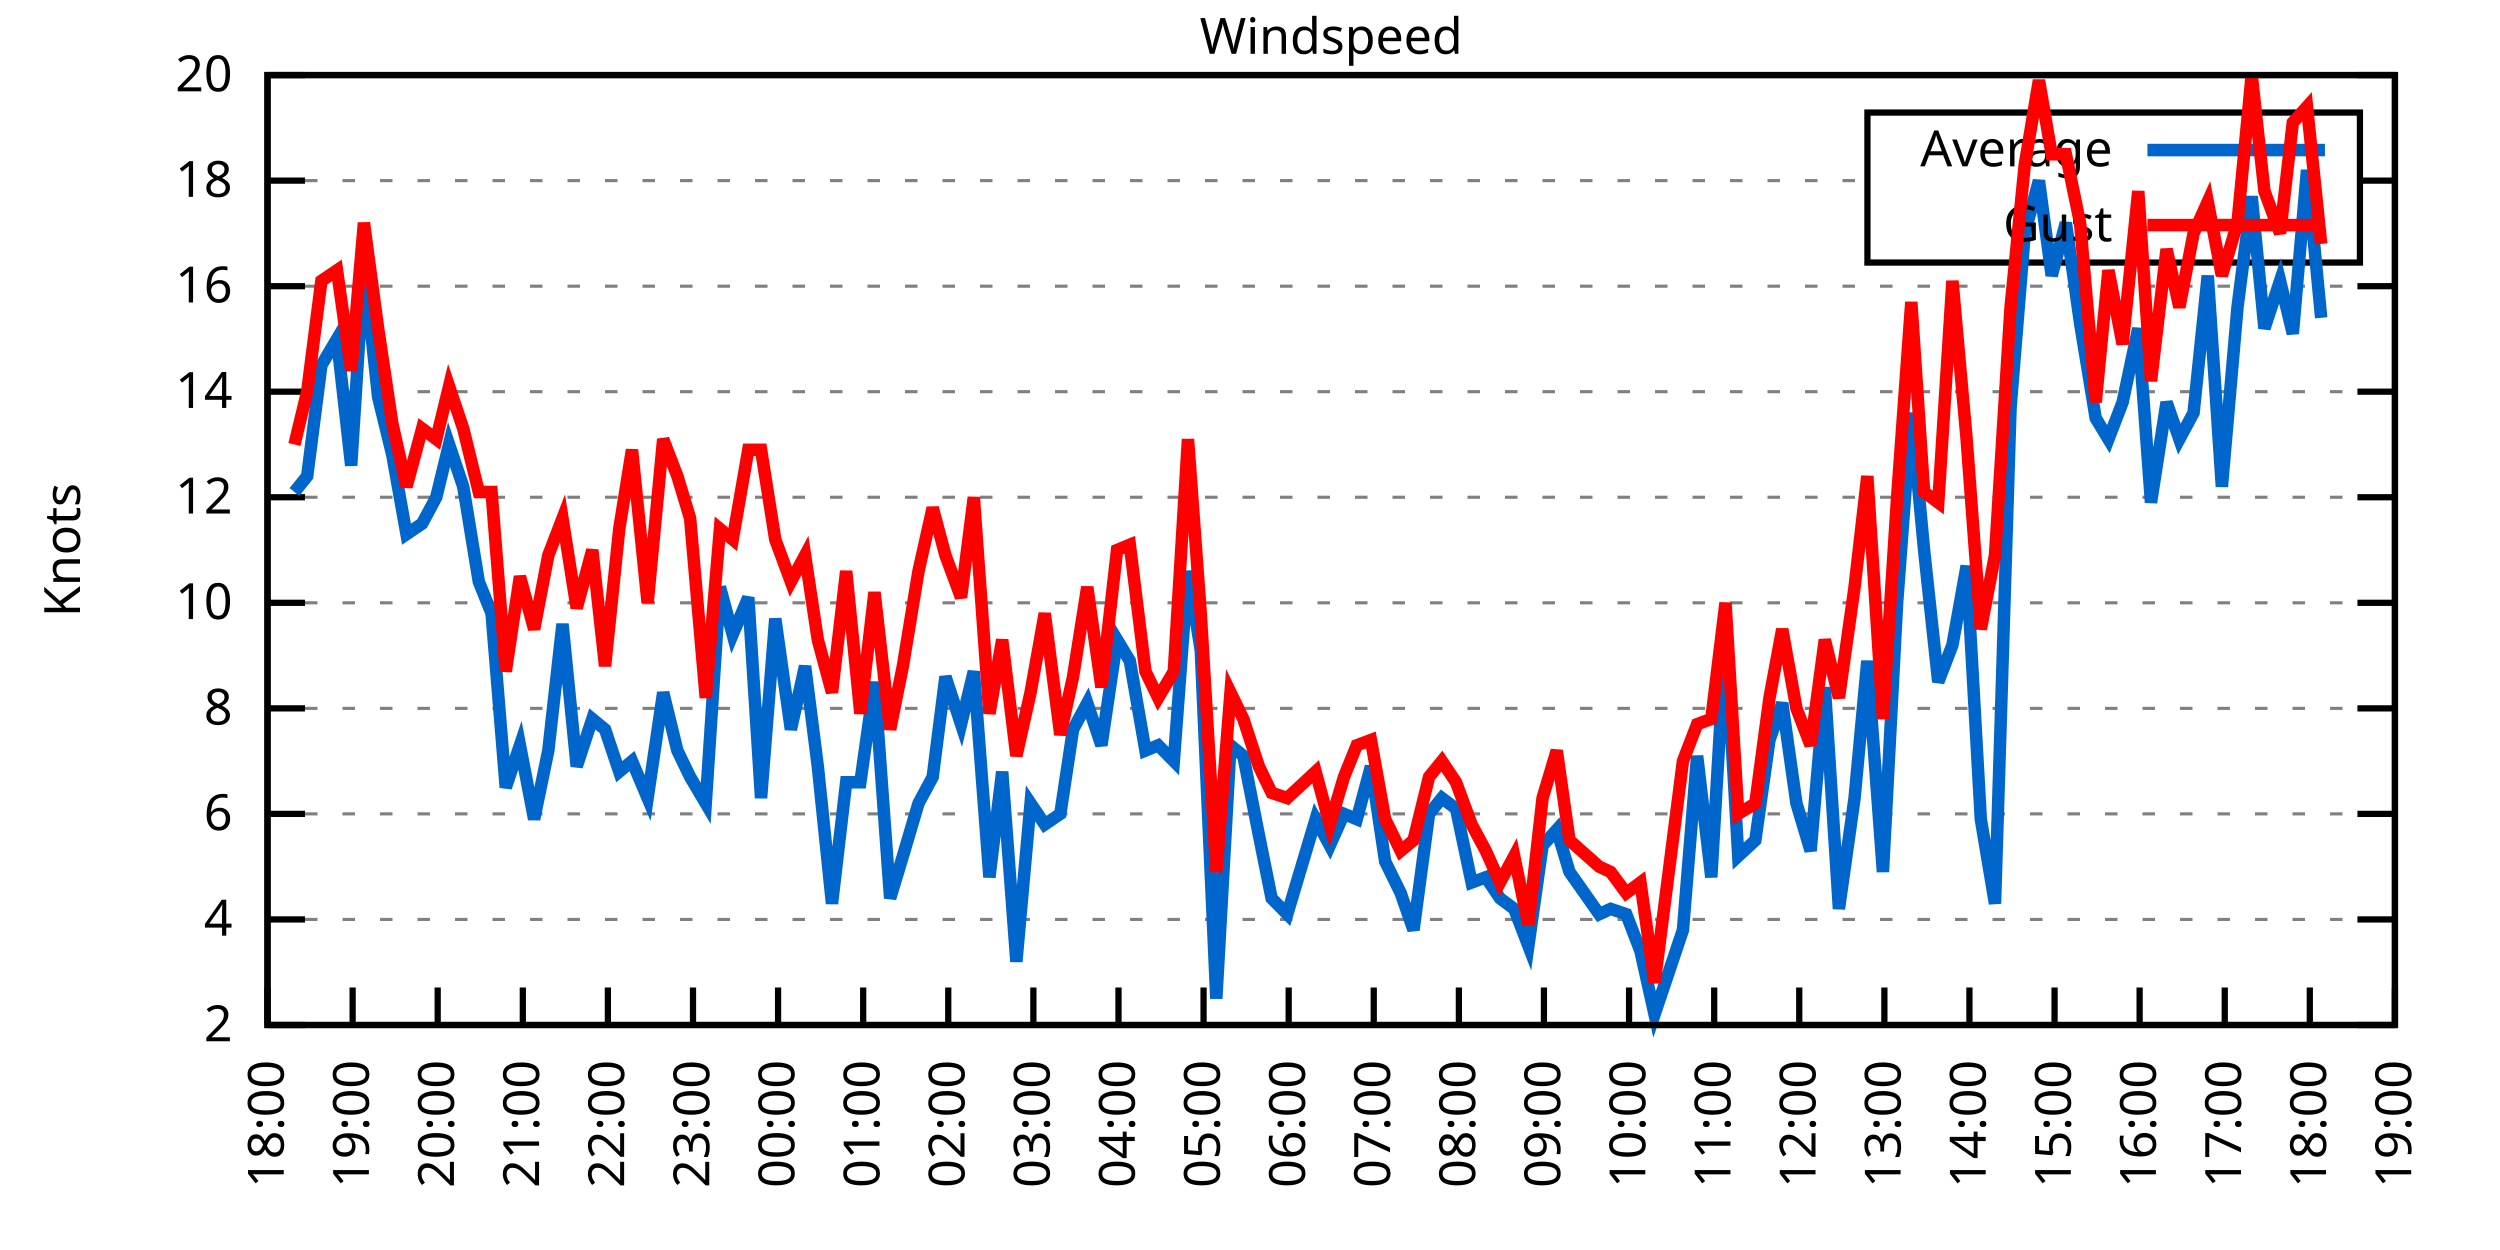
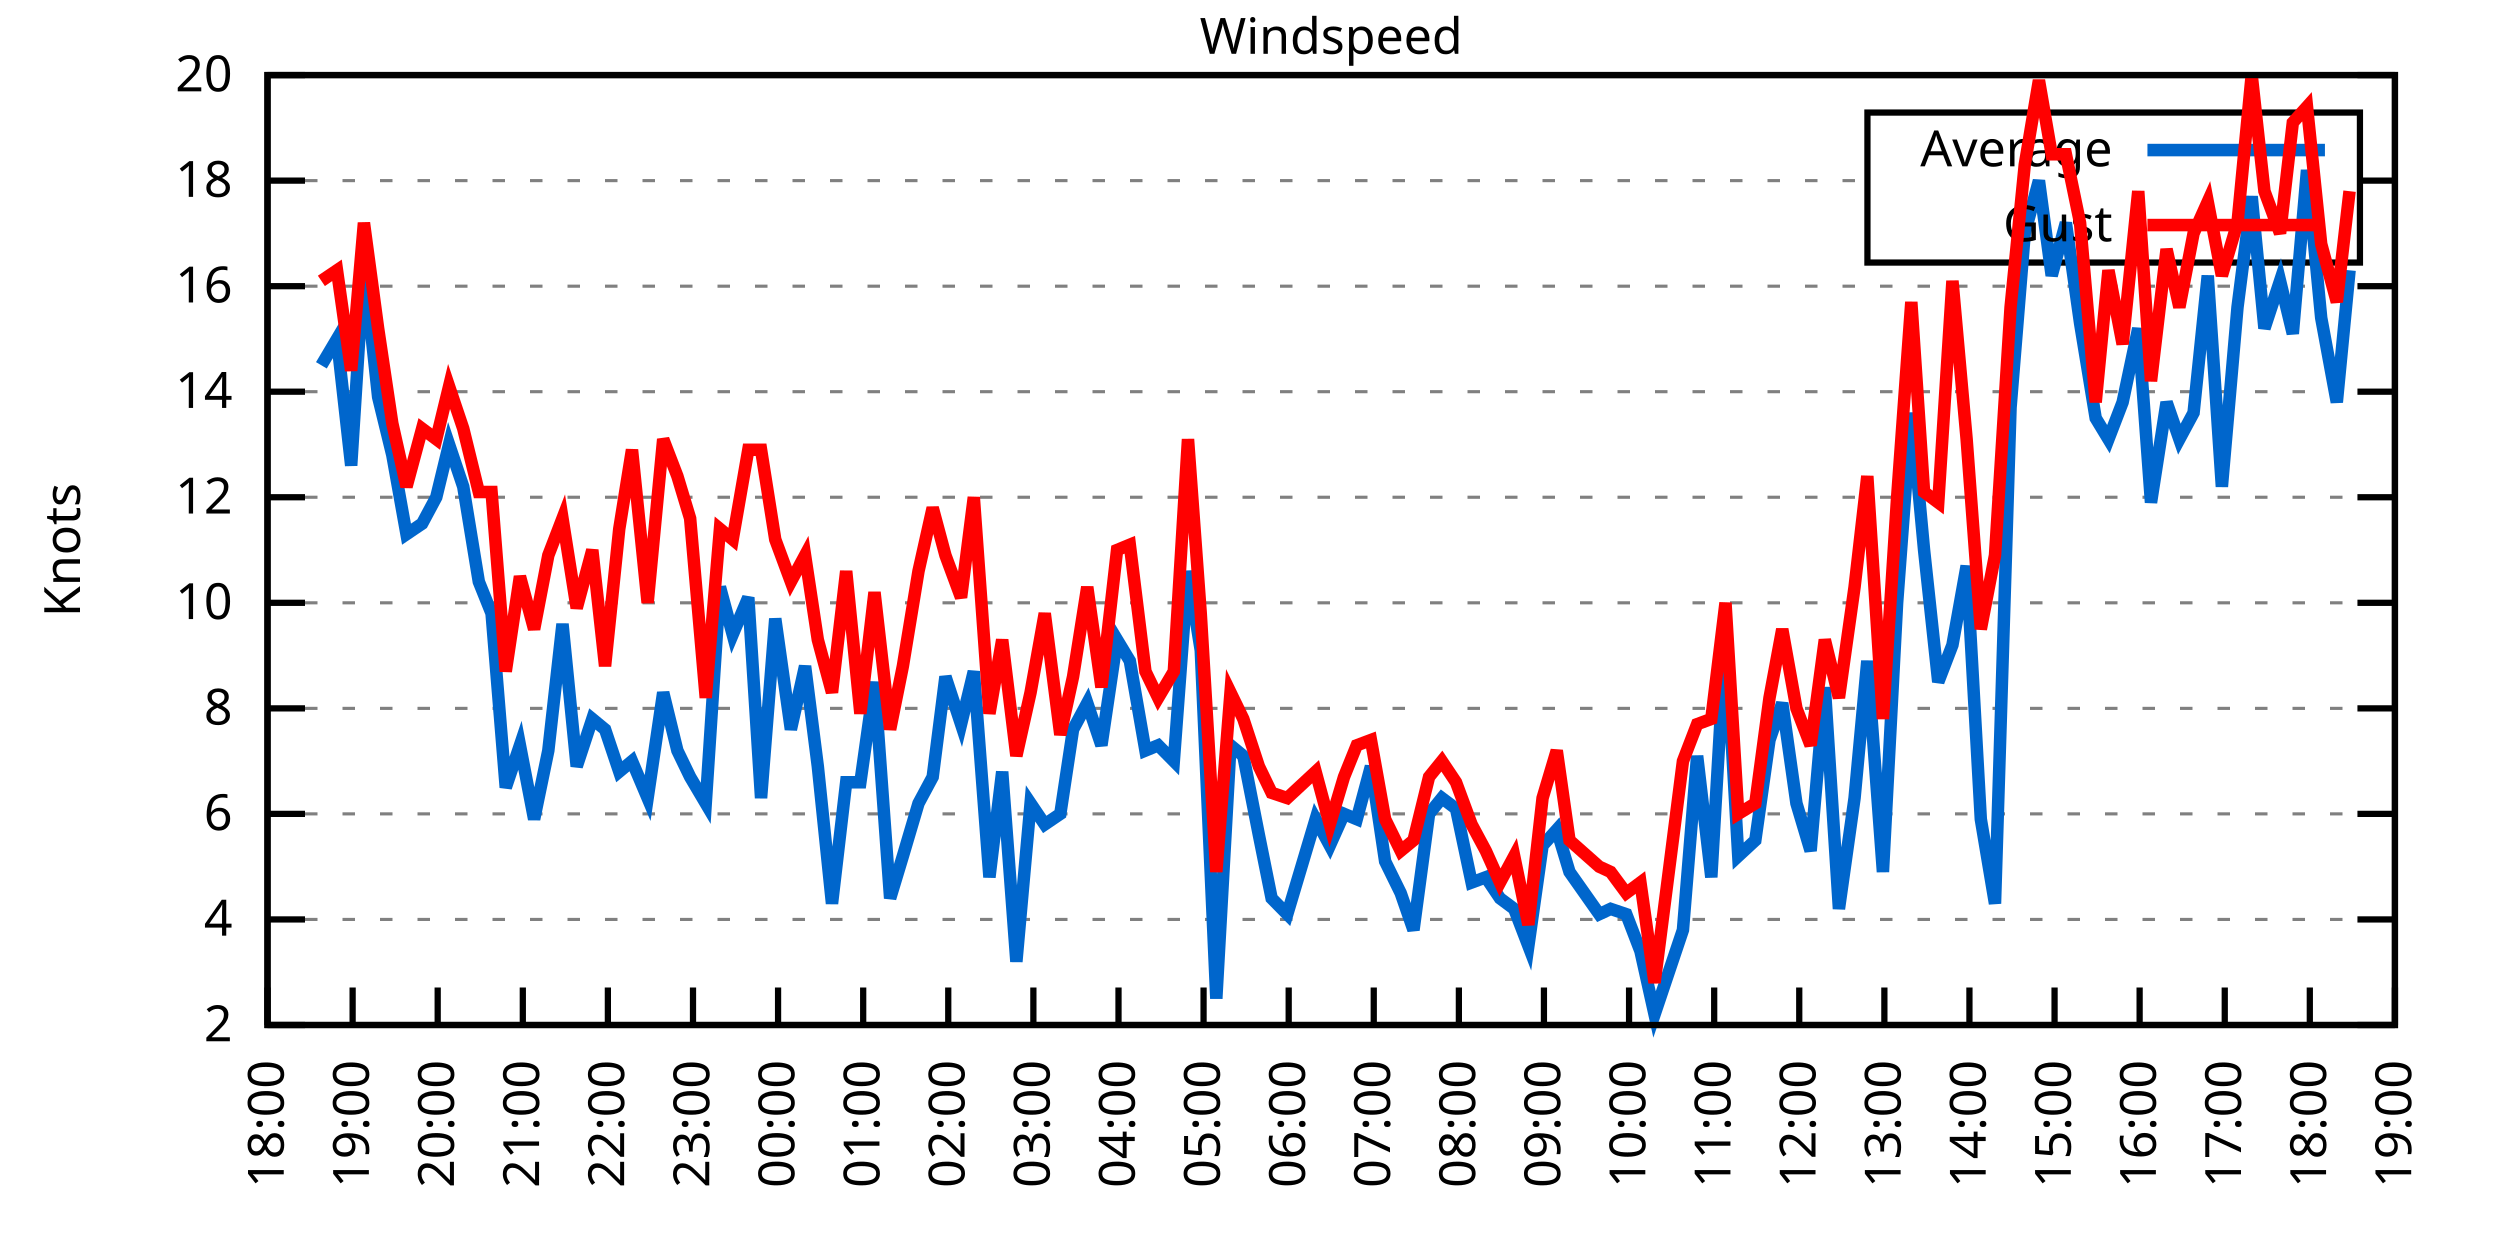
<svg xmlns="http://www.w3.org/2000/svg" xmlns:xlink="http://www.w3.org/1999/xlink" width="400" height="200" viewBox="0 0 400 200">
  <g id="gnuplot_canvas">
    <rect x="0" y="0" width="400" height="200" fill="none" />
    <defs>
      <circle id="gpDot" r="0.5" stroke-width="0.5" stroke="currentColor" />
      <path id="gpPt0" stroke-width="0.333" stroke="currentColor" d="M-1,0 h2 M0,-1 v2" />
      <path id="gpPt1" stroke-width="0.333" stroke="currentColor" d="M-1,-1 L1,1 M1,-1 L-1,1" />
      <path id="gpPt2" stroke-width="0.333" stroke="currentColor" d="M-1,0 L1,0 M0,-1 L0,1 M-1,-1 L1,1 M-1,1 L1,-1" />
      <rect id="gpPt3" stroke-width="0.333" stroke="currentColor" x="-1" y="-1" width="2" height="2" />
      <rect id="gpPt4" stroke-width="0.333" stroke="currentColor" fill="currentColor" x="-1" y="-1" width="2" height="2" />
      <circle id="gpPt5" stroke-width="0.333" stroke="currentColor" cx="0" cy="0" r="1" />
      <use xlink:href="#gpPt5" id="gpPt6" fill="currentColor" stroke="none" />
      <path id="gpPt7" stroke-width="0.333" stroke="currentColor" d="M0,-1.33 L-1.33,0.67 L1.33,0.67 z" />
      <use xlink:href="#gpPt7" id="gpPt8" fill="currentColor" stroke="none" />
      <use xlink:href="#gpPt7" id="gpPt9" stroke="currentColor" transform="rotate(180)" />
      <use xlink:href="#gpPt9" id="gpPt10" fill="currentColor" stroke="none" />
      <use xlink:href="#gpPt3" id="gpPt11" stroke="currentColor" transform="rotate(45)" />
      <use xlink:href="#gpPt11" id="gpPt12" fill="currentColor" stroke="none" />
      <path id="gpPt13" stroke-width="0.333" stroke="currentColor" d="M0,1.330 L1.265,0.411 L0.782,-1.067 L-0.782,-1.076 L-1.265,0.411 z" />
      <use xlink:href="#gpPt13" id="gpPt14" fill="currentColor" stroke="none" />
      <filter id="textbox" filterUnits="objectBoundingBox" x="0" y="0" height="1" width="1">
        <feFlood flood-color="white" flood-opacity="1" result="bgnd" />
        <feComposite in="SourceGraphic" in2="bgnd" operator="atop" />
      </filter>
      <filter id="greybox" filterUnits="objectBoundingBox" x="0" y="0" height="1" width="1">
        <feFlood flood-color="lightgrey" flood-opacity="1" result="grey" />
        <feComposite in="SourceGraphic" in2="grey" operator="atop" />
      </filter>
    </defs>
    <g fill="none" color="white" stroke="currentColor" stroke-width="1.00" stroke-linecap="butt" stroke-linejoin="miter">
</g>
    <g fill="none" color="black" stroke="currentColor" stroke-width="1.00" stroke-linecap="butt" stroke-linejoin="miter">
      <g stroke="none" shape-rendering="crispEdges">
        <polygon fill="rgb(255, 255, 255)" points="42.80,164.00 383.18,164.00 383.18,12.02 42.80,12.02 " />
      </g>
    </g>
    <g fill="none" color="black" stroke="currentColor" stroke-width="1.00" stroke-linecap="butt" stroke-linejoin="miter">
</g>
    <g fill="none" color="black" stroke="black" stroke-width="0.50" stroke-linecap="butt" stroke-linejoin="miter">
</g>
    <g fill="none" color="gray" stroke="currentColor" stroke-width="0.50" stroke-linecap="butt" stroke-linejoin="miter">
      <path stroke="gray" stroke-dasharray="2,4" class="gridline" d="M42.80,164.00 L383.19,164.00  " />
    </g>
    <g fill="none" color="gray" stroke="gray" stroke-width="1.00" stroke-linecap="butt" stroke-linejoin="miter">
</g>
    <g fill="none" color="black" stroke="currentColor" stroke-width="1.00" stroke-linecap="butt" stroke-linejoin="miter">
      <path stroke="black" d="M42.80,164.00 L48.80,164.00 M383.19,164.00 L377.19,164.00  " />
      <g transform="translate(37.20,166.60)" stroke="none" fill="black" font-family="Sans" font-size="8.00" text-anchor="end">
        <text>
          <tspan font-family="Sans"> 2</tspan>
        </text>
      </g>
    </g>
    <g fill="none" color="black" stroke="currentColor" stroke-width="1.00" stroke-linecap="butt" stroke-linejoin="miter">
</g>
    <g fill="none" color="black" stroke="black" stroke-width="0.50" stroke-linecap="butt" stroke-linejoin="miter">
</g>
    <g fill="none" color="gray" stroke="currentColor" stroke-width="0.50" stroke-linecap="butt" stroke-linejoin="miter">
      <path stroke="gray" stroke-dasharray="2,4" class="gridline" d="M42.80,147.11 L383.19,147.11  " />
    </g>
    <g fill="none" color="gray" stroke="gray" stroke-width="1.00" stroke-linecap="butt" stroke-linejoin="miter">
</g>
    <g fill="none" color="black" stroke="currentColor" stroke-width="1.00" stroke-linecap="butt" stroke-linejoin="miter">
      <path stroke="black" d="M42.80,147.11 L48.80,147.11 M383.19,147.11 L377.19,147.11  " />
      <g transform="translate(37.20,149.71)" stroke="none" fill="black" font-family="Sans" font-size="8.00" text-anchor="end">
        <text>
          <tspan font-family="Sans"> 4</tspan>
        </text>
      </g>
    </g>
    <g fill="none" color="black" stroke="currentColor" stroke-width="1.00" stroke-linecap="butt" stroke-linejoin="miter">
</g>
    <g fill="none" color="black" stroke="black" stroke-width="0.50" stroke-linecap="butt" stroke-linejoin="miter">
</g>
    <g fill="none" color="gray" stroke="currentColor" stroke-width="0.50" stroke-linecap="butt" stroke-linejoin="miter">
      <path stroke="gray" stroke-dasharray="2,4" class="gridline" d="M42.80,130.22 L383.19,130.22  " />
    </g>
    <g fill="none" color="gray" stroke="gray" stroke-width="1.00" stroke-linecap="butt" stroke-linejoin="miter">
</g>
    <g fill="none" color="black" stroke="currentColor" stroke-width="1.00" stroke-linecap="butt" stroke-linejoin="miter">
      <path stroke="black" d="M42.80,130.22 L48.80,130.22 M383.19,130.22 L377.19,130.22  " />
      <g transform="translate(37.20,132.82)" stroke="none" fill="black" font-family="Sans" font-size="8.00" text-anchor="end">
        <text>
          <tspan font-family="Sans"> 6</tspan>
        </text>
      </g>
    </g>
    <g fill="none" color="black" stroke="currentColor" stroke-width="1.00" stroke-linecap="butt" stroke-linejoin="miter">
</g>
    <g fill="none" color="black" stroke="black" stroke-width="0.50" stroke-linecap="butt" stroke-linejoin="miter">
</g>
    <g fill="none" color="gray" stroke="currentColor" stroke-width="0.50" stroke-linecap="butt" stroke-linejoin="miter">
      <path stroke="gray" stroke-dasharray="2,4" class="gridline" d="M42.80,113.34 L383.19,113.34  " />
    </g>
    <g fill="none" color="gray" stroke="gray" stroke-width="1.00" stroke-linecap="butt" stroke-linejoin="miter">
</g>
    <g fill="none" color="black" stroke="currentColor" stroke-width="1.00" stroke-linecap="butt" stroke-linejoin="miter">
      <path stroke="black" d="M42.80,113.34 L48.80,113.34 M383.19,113.34 L377.19,113.34  " />
      <g transform="translate(37.20,115.94)" stroke="none" fill="black" font-family="Sans" font-size="8.00" text-anchor="end">
        <text>
          <tspan font-family="Sans"> 8</tspan>
        </text>
      </g>
    </g>
    <g fill="none" color="black" stroke="currentColor" stroke-width="1.00" stroke-linecap="butt" stroke-linejoin="miter">
</g>
    <g fill="none" color="black" stroke="black" stroke-width="0.50" stroke-linecap="butt" stroke-linejoin="miter">
</g>
    <g fill="none" color="gray" stroke="currentColor" stroke-width="0.50" stroke-linecap="butt" stroke-linejoin="miter">
      <path stroke="gray" stroke-dasharray="2,4" class="gridline" d="M42.80,96.45 L383.19,96.45  " />
    </g>
    <g fill="none" color="gray" stroke="gray" stroke-width="1.00" stroke-linecap="butt" stroke-linejoin="miter">
</g>
    <g fill="none" color="black" stroke="currentColor" stroke-width="1.00" stroke-linecap="butt" stroke-linejoin="miter">
      <path stroke="black" d="M42.80,96.45 L48.80,96.45 M383.19,96.45 L377.19,96.45  " />
      <g transform="translate(37.20,99.05)" stroke="none" fill="black" font-family="Sans" font-size="8.00" text-anchor="end">
        <text>
          <tspan font-family="Sans"> 10</tspan>
        </text>
      </g>
    </g>
    <g fill="none" color="black" stroke="currentColor" stroke-width="1.00" stroke-linecap="butt" stroke-linejoin="miter">
</g>
    <g fill="none" color="black" stroke="black" stroke-width="0.50" stroke-linecap="butt" stroke-linejoin="miter">
</g>
    <g fill="none" color="gray" stroke="currentColor" stroke-width="0.50" stroke-linecap="butt" stroke-linejoin="miter">
      <path stroke="gray" stroke-dasharray="2,4" class="gridline" d="M42.80,79.56 L383.19,79.56  " />
    </g>
    <g fill="none" color="gray" stroke="gray" stroke-width="1.00" stroke-linecap="butt" stroke-linejoin="miter">
</g>
    <g fill="none" color="black" stroke="currentColor" stroke-width="1.00" stroke-linecap="butt" stroke-linejoin="miter">
      <path stroke="black" d="M42.80,79.56 L48.80,79.56 M383.19,79.56 L377.19,79.56  " />
      <g transform="translate(37.20,82.16)" stroke="none" fill="black" font-family="Sans" font-size="8.00" text-anchor="end">
        <text>
          <tspan font-family="Sans"> 12</tspan>
        </text>
      </g>
    </g>
    <g fill="none" color="black" stroke="currentColor" stroke-width="1.00" stroke-linecap="butt" stroke-linejoin="miter">
</g>
    <g fill="none" color="black" stroke="black" stroke-width="0.50" stroke-linecap="butt" stroke-linejoin="miter">
</g>
    <g fill="none" color="gray" stroke="currentColor" stroke-width="0.50" stroke-linecap="butt" stroke-linejoin="miter">
      <path stroke="gray" stroke-dasharray="2,4" class="gridline" d="M42.80,62.67 L383.19,62.67  " />
    </g>
    <g fill="none" color="gray" stroke="gray" stroke-width="1.00" stroke-linecap="butt" stroke-linejoin="miter">
</g>
    <g fill="none" color="black" stroke="currentColor" stroke-width="1.00" stroke-linecap="butt" stroke-linejoin="miter">
      <path stroke="black" d="M42.80,62.67 L48.80,62.67 M383.19,62.67 L377.19,62.67  " />
      <g transform="translate(37.20,65.27)" stroke="none" fill="black" font-family="Sans" font-size="8.00" text-anchor="end">
        <text>
          <tspan font-family="Sans"> 14</tspan>
        </text>
      </g>
    </g>
    <g fill="none" color="black" stroke="currentColor" stroke-width="1.00" stroke-linecap="butt" stroke-linejoin="miter">
</g>
    <g fill="none" color="black" stroke="black" stroke-width="0.50" stroke-linecap="butt" stroke-linejoin="miter">
</g>
    <g fill="none" color="gray" stroke="currentColor" stroke-width="0.50" stroke-linecap="butt" stroke-linejoin="miter">
      <path stroke="gray" stroke-dasharray="2,4" class="gridline" d="M42.80,45.79 L383.19,45.79  " />
    </g>
    <g fill="none" color="gray" stroke="gray" stroke-width="1.00" stroke-linecap="butt" stroke-linejoin="miter">
</g>
    <g fill="none" color="black" stroke="currentColor" stroke-width="1.00" stroke-linecap="butt" stroke-linejoin="miter">
      <path stroke="black" d="M42.80,45.79 L48.80,45.79 M383.19,45.79 L377.19,45.79  " />
      <g transform="translate(37.20,48.39)" stroke="none" fill="black" font-family="Sans" font-size="8.00" text-anchor="end">
        <text>
          <tspan font-family="Sans"> 16</tspan>
        </text>
      </g>
    </g>
    <g fill="none" color="black" stroke="currentColor" stroke-width="1.00" stroke-linecap="butt" stroke-linejoin="miter">
</g>
    <g fill="none" color="black" stroke="black" stroke-width="0.50" stroke-linecap="butt" stroke-linejoin="miter">
</g>
    <g fill="none" color="gray" stroke="currentColor" stroke-width="0.50" stroke-linecap="butt" stroke-linejoin="miter">
      <path stroke="gray" stroke-dasharray="2,4" class="gridline" d="M42.80,28.90 L298.79,28.90 M377.59,28.90 L383.19,28.90  " />
    </g>
    <g fill="none" color="gray" stroke="gray" stroke-width="1.00" stroke-linecap="butt" stroke-linejoin="miter">
</g>
    <g fill="none" color="black" stroke="currentColor" stroke-width="1.00" stroke-linecap="butt" stroke-linejoin="miter">
      <path stroke="black" d="M42.80,28.90 L48.80,28.90 M383.19,28.90 L377.19,28.90  " />
      <g transform="translate(37.20,31.50)" stroke="none" fill="black" font-family="Sans" font-size="8.00" text-anchor="end">
        <text>
          <tspan font-family="Sans"> 18</tspan>
        </text>
      </g>
    </g>
    <g fill="none" color="black" stroke="currentColor" stroke-width="1.00" stroke-linecap="butt" stroke-linejoin="miter">
</g>
    <g fill="none" color="black" stroke="black" stroke-width="0.50" stroke-linecap="butt" stroke-linejoin="miter">
</g>
    <g fill="none" color="gray" stroke="currentColor" stroke-width="0.50" stroke-linecap="butt" stroke-linejoin="miter">
      <path stroke="gray" stroke-dasharray="2,4" class="gridline" d="M42.80,12.01 L383.19,12.01  " />
    </g>
    <g fill="none" color="gray" stroke="gray" stroke-width="1.00" stroke-linecap="butt" stroke-linejoin="miter">
</g>
    <g fill="none" color="black" stroke="currentColor" stroke-width="1.00" stroke-linecap="butt" stroke-linejoin="miter">
      <path stroke="black" d="M42.80,12.01 L48.80,12.01 M383.19,12.01 L377.19,12.01  " />
      <g transform="translate(37.20,14.61)" stroke="none" fill="black" font-family="Sans" font-size="8.00" text-anchor="end">
        <text>
          <tspan font-family="Sans"> 20</tspan>
        </text>
      </g>
    </g>
    <g fill="none" color="black" stroke="currentColor" stroke-width="1.00" stroke-linecap="butt" stroke-linejoin="miter">
      <path stroke="black" d="M42.80,164.00 L42.80,158.00  " />
      <g transform="translate(45.40,169.60) rotate(270.00)" stroke="none" fill="black" font-family="Sans" font-size="8.00" text-anchor="end">
        <text>
          <tspan font-family="Sans">18:00</tspan>
        </text>
      </g>
    </g>
    <g fill="none" color="black" stroke="currentColor" stroke-width="1.00" stroke-linecap="butt" stroke-linejoin="miter">
      <path stroke="black" d="M56.42,164.00 L56.42,158.00  " />
      <g transform="translate(59.02,169.60) rotate(270.00)" stroke="none" fill="black" font-family="Sans" font-size="8.00" text-anchor="end">
        <text>
          <tspan font-family="Sans">19:00</tspan>
        </text>
      </g>
    </g>
    <g fill="none" color="black" stroke="currentColor" stroke-width="1.00" stroke-linecap="butt" stroke-linejoin="miter">
      <path stroke="black" d="M70.03,164.00 L70.03,158.00  " />
      <g transform="translate(72.63,169.60) rotate(270.00)" stroke="none" fill="black" font-family="Sans" font-size="8.00" text-anchor="end">
        <text>
          <tspan font-family="Sans">20:00</tspan>
        </text>
      </g>
    </g>
    <g fill="none" color="black" stroke="currentColor" stroke-width="1.00" stroke-linecap="butt" stroke-linejoin="miter">
      <path stroke="black" d="M83.65,164.00 L83.65,158.00  " />
      <g transform="translate(86.25,169.60) rotate(270.00)" stroke="none" fill="black" font-family="Sans" font-size="8.00" text-anchor="end">
        <text>
          <tspan font-family="Sans">21:00</tspan>
        </text>
      </g>
    </g>
    <g fill="none" color="black" stroke="currentColor" stroke-width="1.00" stroke-linecap="butt" stroke-linejoin="miter">
      <path stroke="black" d="M97.26,164.00 L97.26,158.00  " />
      <g transform="translate(99.86,169.60) rotate(270.00)" stroke="none" fill="black" font-family="Sans" font-size="8.00" text-anchor="end">
        <text>
          <tspan font-family="Sans">22:00</tspan>
        </text>
      </g>
    </g>
    <g fill="none" color="black" stroke="currentColor" stroke-width="1.00" stroke-linecap="butt" stroke-linejoin="miter">
      <path stroke="black" d="M110.88,164.00 L110.88,158.00  " />
      <g transform="translate(113.48,169.60) rotate(270.00)" stroke="none" fill="black" font-family="Sans" font-size="8.00" text-anchor="end">
        <text>
          <tspan font-family="Sans">23:00</tspan>
        </text>
      </g>
    </g>
    <g fill="none" color="black" stroke="currentColor" stroke-width="1.00" stroke-linecap="butt" stroke-linejoin="miter">
      <path stroke="black" d="M124.49,164.00 L124.49,158.00  " />
      <g transform="translate(127.09,169.60) rotate(270.00)" stroke="none" fill="black" font-family="Sans" font-size="8.00" text-anchor="end">
        <text>
          <tspan font-family="Sans">00:00</tspan>
        </text>
      </g>
    </g>
    <g fill="none" color="black" stroke="currentColor" stroke-width="1.00" stroke-linecap="butt" stroke-linejoin="miter">
      <path stroke="black" d="M138.11,164.00 L138.11,158.00  " />
      <g transform="translate(140.71,169.60) rotate(270.00)" stroke="none" fill="black" font-family="Sans" font-size="8.00" text-anchor="end">
        <text>
          <tspan font-family="Sans">01:00</tspan>
        </text>
      </g>
    </g>
    <g fill="none" color="black" stroke="currentColor" stroke-width="1.00" stroke-linecap="butt" stroke-linejoin="miter">
      <path stroke="black" d="M151.72,164.00 L151.72,158.00  " />
      <g transform="translate(154.32,169.60) rotate(270.00)" stroke="none" fill="black" font-family="Sans" font-size="8.00" text-anchor="end">
        <text>
          <tspan font-family="Sans">02:00</tspan>
        </text>
      </g>
    </g>
    <g fill="none" color="black" stroke="currentColor" stroke-width="1.00" stroke-linecap="butt" stroke-linejoin="miter">
      <path stroke="black" d="M165.34,164.00 L165.34,158.00  " />
      <g transform="translate(167.94,169.60) rotate(270.00)" stroke="none" fill="black" font-family="Sans" font-size="8.00" text-anchor="end">
        <text>
          <tspan font-family="Sans">03:00</tspan>
        </text>
      </g>
    </g>
    <g fill="none" color="black" stroke="currentColor" stroke-width="1.00" stroke-linecap="butt" stroke-linejoin="miter">
      <path stroke="black" d="M178.96,164.00 L178.96,158.00  " />
      <g transform="translate(181.56,169.60) rotate(270.00)" stroke="none" fill="black" font-family="Sans" font-size="8.00" text-anchor="end">
        <text>
          <tspan font-family="Sans">04:00</tspan>
        </text>
      </g>
    </g>
    <g fill="none" color="black" stroke="currentColor" stroke-width="1.00" stroke-linecap="butt" stroke-linejoin="miter">
      <path stroke="black" d="M192.57,164.00 L192.57,158.00  " />
      <g transform="translate(195.17,169.60) rotate(270.00)" stroke="none" fill="black" font-family="Sans" font-size="8.00" text-anchor="end">
        <text>
          <tspan font-family="Sans">05:00</tspan>
        </text>
      </g>
    </g>
    <g fill="none" color="black" stroke="currentColor" stroke-width="1.00" stroke-linecap="butt" stroke-linejoin="miter">
      <path stroke="black" d="M206.19,164.00 L206.19,158.00  " />
      <g transform="translate(208.79,169.60) rotate(270.00)" stroke="none" fill="black" font-family="Sans" font-size="8.00" text-anchor="end">
        <text>
          <tspan font-family="Sans">06:00</tspan>
        </text>
      </g>
    </g>
    <g fill="none" color="black" stroke="currentColor" stroke-width="1.00" stroke-linecap="butt" stroke-linejoin="miter">
      <path stroke="black" d="M219.80,164.00 L219.80,158.00  " />
      <g transform="translate(222.40,169.60) rotate(270.00)" stroke="none" fill="black" font-family="Sans" font-size="8.00" text-anchor="end">
        <text>
          <tspan font-family="Sans">07:00</tspan>
        </text>
      </g>
    </g>
    <g fill="none" color="black" stroke="currentColor" stroke-width="1.00" stroke-linecap="butt" stroke-linejoin="miter">
      <path stroke="black" d="M233.42,164.00 L233.42,158.00  " />
      <g transform="translate(236.02,169.60) rotate(270.00)" stroke="none" fill="black" font-family="Sans" font-size="8.00" text-anchor="end">
        <text>
          <tspan font-family="Sans">08:00</tspan>
        </text>
      </g>
    </g>
    <g fill="none" color="black" stroke="currentColor" stroke-width="1.00" stroke-linecap="butt" stroke-linejoin="miter">
      <path stroke="black" d="M247.03,164.00 L247.03,158.00  " />
      <g transform="translate(249.63,169.60) rotate(270.00)" stroke="none" fill="black" font-family="Sans" font-size="8.00" text-anchor="end">
        <text>
          <tspan font-family="Sans">09:00</tspan>
        </text>
      </g>
    </g>
    <g fill="none" color="black" stroke="currentColor" stroke-width="1.00" stroke-linecap="butt" stroke-linejoin="miter">
      <path stroke="black" d="M260.65,164.00 L260.65,158.00  " />
      <g transform="translate(263.25,169.60) rotate(270.00)" stroke="none" fill="black" font-family="Sans" font-size="8.00" text-anchor="end">
        <text>
          <tspan font-family="Sans">10:00</tspan>
        </text>
      </g>
    </g>
    <g fill="none" color="black" stroke="currentColor" stroke-width="1.00" stroke-linecap="butt" stroke-linejoin="miter">
      <path stroke="black" d="M274.27,164.00 L274.27,158.00  " />
      <g transform="translate(276.87,169.60) rotate(270.00)" stroke="none" fill="black" font-family="Sans" font-size="8.00" text-anchor="end">
        <text>
          <tspan font-family="Sans">11:00</tspan>
        </text>
      </g>
    </g>
    <g fill="none" color="black" stroke="currentColor" stroke-width="1.00" stroke-linecap="butt" stroke-linejoin="miter">
      <path stroke="black" d="M287.88,164.00 L287.88,158.00  " />
      <g transform="translate(290.48,169.60) rotate(270.00)" stroke="none" fill="black" font-family="Sans" font-size="8.00" text-anchor="end">
        <text>
          <tspan font-family="Sans">12:00</tspan>
        </text>
      </g>
    </g>
    <g fill="none" color="black" stroke="currentColor" stroke-width="1.00" stroke-linecap="butt" stroke-linejoin="miter">
      <path stroke="black" d="M301.50,164.00 L301.50,158.00  " />
      <g transform="translate(304.10,169.60) rotate(270.00)" stroke="none" fill="black" font-family="Sans" font-size="8.00" text-anchor="end">
        <text>
          <tspan font-family="Sans">13:00</tspan>
        </text>
      </g>
    </g>
    <g fill="none" color="black" stroke="currentColor" stroke-width="1.00" stroke-linecap="butt" stroke-linejoin="miter">
      <path stroke="black" d="M315.11,164.00 L315.11,158.00  " />
      <g transform="translate(317.71,169.60) rotate(270.00)" stroke="none" fill="black" font-family="Sans" font-size="8.00" text-anchor="end">
        <text>
          <tspan font-family="Sans">14:00</tspan>
        </text>
      </g>
    </g>
    <g fill="none" color="black" stroke="currentColor" stroke-width="1.00" stroke-linecap="butt" stroke-linejoin="miter">
      <path stroke="black" d="M328.73,164.00 L328.73,158.00  " />
      <g transform="translate(331.33,169.60) rotate(270.00)" stroke="none" fill="black" font-family="Sans" font-size="8.00" text-anchor="end">
        <text>
          <tspan font-family="Sans">15:00</tspan>
        </text>
      </g>
    </g>
    <g fill="none" color="black" stroke="currentColor" stroke-width="1.00" stroke-linecap="butt" stroke-linejoin="miter">
      <path stroke="black" d="M342.34,164.00 L342.34,158.00  " />
      <g transform="translate(344.94,169.60) rotate(270.00)" stroke="none" fill="black" font-family="Sans" font-size="8.00" text-anchor="end">
        <text>
          <tspan font-family="Sans">16:00</tspan>
        </text>
      </g>
    </g>
    <g fill="none" color="black" stroke="currentColor" stroke-width="1.00" stroke-linecap="butt" stroke-linejoin="miter">
      <path stroke="black" d="M355.96,164.00 L355.96,158.00  " />
      <g transform="translate(358.56,169.60) rotate(270.00)" stroke="none" fill="black" font-family="Sans" font-size="8.00" text-anchor="end">
        <text>
          <tspan font-family="Sans">17:00</tspan>
        </text>
      </g>
    </g>
    <g fill="none" color="black" stroke="currentColor" stroke-width="1.00" stroke-linecap="butt" stroke-linejoin="miter">
      <path stroke="black" d="M369.57,164.00 L369.57,158.00  " />
      <g transform="translate(372.17,169.60) rotate(270.00)" stroke="none" fill="black" font-family="Sans" font-size="8.00" text-anchor="end">
        <text>
          <tspan font-family="Sans">18:00</tspan>
        </text>
      </g>
    </g>
    <g fill="none" color="black" stroke="currentColor" stroke-width="1.00" stroke-linecap="butt" stroke-linejoin="miter">
      <path stroke="black" d="M383.19,164.00 L383.19,158.00  " />
      <g transform="translate(385.79,169.60) rotate(270.00)" stroke="none" fill="black" font-family="Sans" font-size="8.00" text-anchor="end">
        <text>
          <tspan font-family="Sans">19:00</tspan>
        </text>
      </g>
    </g>
    <g fill="none" color="black" stroke="currentColor" stroke-width="1.00" stroke-linecap="butt" stroke-linejoin="miter">
</g>
    <g fill="none" color="black" stroke="currentColor" stroke-width="1.00" stroke-linecap="butt" stroke-linejoin="miter">
      <path stroke="black" d="M42.80,12.01 L42.80,164.00 L383.19,164.00 L383.19,12.01 L42.80,12.01 Z  " />
    </g>
    <g fill="none" color="black" stroke="currentColor" stroke-width="1.00" stroke-linecap="butt" stroke-linejoin="miter">
</g>
    <g fill="none" color="black" stroke="currentColor" stroke-width="1.00" stroke-linecap="butt" stroke-linejoin="miter">
      <path stroke="black" d="M298.79,42.01 L298.79,18.01 L377.59,18.01 L377.59,42.01 L298.79,42.01 Z  " />
    </g>
    <g id="Windspeed_plot_1">
      <g fill="none" color="white" stroke="black" stroke-width="2.00" stroke-linecap="butt" stroke-linejoin="miter">
</g>
      <g fill="none" color="black" stroke="currentColor" stroke-width="2.00" stroke-linecap="butt" stroke-linejoin="miter">
        <g transform="translate(337.99,26.61)" stroke="none" fill="black" font-family="Sans" font-size="8.00" text-anchor="end">
          <text>
            <tspan font-family="Sans">Average</tspan>
          </text>
        </g>
      </g>
      <g fill="none" color="black" stroke="currentColor" stroke-width="2.00" stroke-linecap="butt" stroke-linejoin="miter">
-         <path stroke="rgb(  0, 102, 204)" d="M343.59,24.01 L371.99,24.01 M47.11,78.72 L49.15,76.18 L51.42,58.45 L53.92,54.23 L56.19,74.49 L58.23,42.41   L60.50,63.52 L62.77,72.81 L65.04,85.47 L67.54,83.78 L69.80,79.56 L71.85,71.12 L74.12,77.87 L76.61,93.07   L78.65,98.14 L80.92,126.00 L83.19,119.25 L85.46,131.07 L87.73,120.09 L90.00,99.83 L92.27,122.62 L94.77,115.03   L96.81,116.71 L99.08,123.47 L101.12,121.78 L103.62,127.69 L106.11,110.80 L108.38,120.09 L110.42,124.31 L112.92,128.54   L115.19,93.92 L117.23,101.52 L119.73,95.60 L121.77,127.69 L124.04,98.98 L126.54,116.71 L128.81,106.58 L130.85,122.62   L133.12,144.58 L135.39,125.16 L137.66,125.16 L139.92,109.11 L142.42,143.73 L144.46,136.98 L146.96,128.54 L149.23,124.31   L151.27,108.27 L153.77,115.87 L155.81,107.43 L158.31,140.36 L160.35,123.47 L162.62,153.87 L164.89,128.54 L167.16,131.91   L169.65,130.22 L171.69,116.71 L173.96,112.49 L176.23,119.25 L178.73,102.36 L180.77,105.74 L183.27,120.09 L185.31,119.25   L187.81,121.78 L190.08,91.38 L192.12,104.05 L194.61,159.78 L196.88,119.25 L198.93,120.94 L201.42,133.60 L203.46,143.73   L205.96,146.27 L210.50,131.07 L212.77,135.29 L215.04,130.22 L217.08,131.07 L219.35,122.62 L221.62,137.82 L224.11,142.89   L226.16,148.80 L228.65,130.22 L230.70,127.69 L232.96,129.38 L235.46,141.20 L237.73,140.36 L240.00,143.73 L242.27,145.42   L244.54,151.33 L246.81,135.29 L249.08,132.76 L251.12,139.51 L255.88,146.27 L257.70,145.42 L260.20,146.27 L262.47,152.18   L264.73,162.31 L269.27,148.80 L271.54,120.94 L273.81,140.36 L276.08,101.52 L278.12,136.98 L280.85,134.45 L283.12,118.40   L285.16,112.49 L287.43,128.54 L289.70,136.14 L291.97,109.96 L294.23,145.42 L296.73,127.69 L298.77,105.74 L301.27,139.51   L303.54,96.45 L305.81,66.05 L307.85,88.00 L310.12,109.11 L312.39,103.20 L314.66,90.54 L316.93,131.07 L319.20,144.58   L321.69,65.21 L323.96,37.34 L326.23,28.90 L328.27,44.10 L330.54,35.65 L332.81,51.70 L335.31,66.90 L337.35,70.27   L339.62,64.36 L342.12,52.54 L344.16,80.41 L346.65,64.36 L348.70,70.27 L350.97,66.05 L353.24,44.10 L355.50,77.87   L358.00,49.16 L360.27,31.43 L362.31,52.54 L364.81,44.94 L366.85,53.39 L369.12,27.21 L371.39,50.85  " />
+         <path stroke="rgb(  0, 102, 204)" d="M343.59,24.01 L371.99,24.01 M51.42,58.45 L53.92,54.23 L56.19,74.49 L58.23,42.41 L60.50,63.52 L62.77,72.81   L65.04,85.47 L67.54,83.78 L69.80,79.56 L71.85,71.12 L74.12,77.87 L76.61,93.07 L78.65,98.14 L80.92,126.00   L83.19,119.25 L85.46,131.07 L87.73,120.09 L90.00,99.83 L92.27,122.62 L94.77,115.03 L96.81,116.71 L99.08,123.47   L101.12,121.78 L103.62,127.69 L106.11,110.80 L108.38,120.09 L110.42,124.31 L112.92,128.54 L115.19,93.92 L117.23,101.52   L119.73,95.60 L121.77,127.69 L124.04,98.98 L126.54,116.71 L128.81,106.58 L130.85,122.62 L133.12,144.58 L135.39,125.16   L137.66,125.16 L139.92,109.11 L142.42,143.73 L144.46,136.98 L146.96,128.54 L149.23,124.31 L151.27,108.27 L153.77,115.87   L155.81,107.43 L158.31,140.36 L160.35,123.47 L162.62,153.87 L164.89,128.54 L167.16,131.91 L169.65,130.22 L171.69,116.71   L173.96,112.49 L176.23,119.25 L178.73,102.36 L180.77,105.74 L183.27,120.09 L185.31,119.25 L187.81,121.78 L190.08,91.38   L192.12,104.05 L194.61,159.78 L196.88,119.25 L198.93,120.94 L201.42,133.60 L203.46,143.73 L205.96,146.27 L210.50,131.07   L212.77,135.29 L215.04,130.22 L217.08,131.07 L219.35,122.62 L221.62,137.82 L224.11,142.89 L226.16,148.80 L228.65,130.22   L230.70,127.69 L232.96,129.38 L235.46,141.20 L237.73,140.36 L240.00,143.73 L242.27,145.42 L244.54,151.33 L246.81,135.29   L249.08,132.76 L251.12,139.51 L255.88,146.27 L257.70,145.42 L260.20,146.27 L262.47,152.18 L264.73,162.31 L269.27,148.80   L271.54,120.94 L273.81,140.36 L276.08,101.52 L278.12,136.98 L280.85,134.45 L283.12,118.40 L285.16,112.49 L287.43,128.54   L289.70,136.14 L291.97,109.96 L294.23,145.42 L296.73,127.69 L298.77,105.74 L301.27,139.51 L303.54,96.45 L305.81,66.05   L307.85,88.00 L310.12,109.11 L312.39,103.20 L314.66,90.54 L316.93,131.07 L319.20,144.58 L321.69,65.21 L323.96,37.34   L326.23,28.90 L328.27,44.10 L330.54,35.65 L332.81,51.70 L335.31,66.90 L337.35,70.27 L339.62,64.36 L342.12,52.54   L344.16,80.41 L346.65,64.36 L348.70,70.27 L350.97,66.05 L353.24,44.10 L355.50,77.87 L358.00,49.16 L360.27,31.43   L362.31,52.54 L364.81,44.94 L366.85,53.39 L369.12,27.21 L371.39,50.85 L373.89,64.36 L375.93,43.25  " />
      </g>
    </g>
    <g id="Windspeed_plot_2">
      <g fill="none" color="black" stroke="currentColor" stroke-width="2.00" stroke-linecap="butt" stroke-linejoin="miter">
        <g transform="translate(337.99,38.61)" stroke="none" fill="black" font-family="Sans" font-size="8.00" text-anchor="end">
          <text>
            <tspan font-family="Sans">Gust</tspan>
          </text>
        </g>
      </g>
      <g fill="none" color="black" stroke="currentColor" stroke-width="2.00" stroke-linecap="butt" stroke-linejoin="miter">
-         <path stroke="rgb(255,   0,   0)" d="M343.59,36.01 L371.99,36.01 M47.11,71.12 L49.15,62.67 L51.42,44.94 L53.92,43.25 L56.19,59.30 L58.23,35.65   L60.50,52.54 L62.77,67.74 L65.04,77.87 L67.54,68.58 L69.80,70.27 L71.85,61.83 L74.12,68.58 L76.61,78.72   L78.65,78.72 L80.92,107.43 L83.19,92.23 L85.46,100.67 L87.73,88.85 L90.00,82.94 L92.27,97.29 L94.77,88.00   L96.81,106.58 L99.08,84.63 L101.12,71.96 L103.62,96.45 L106.11,70.27 L108.38,76.18 L110.42,82.94 L112.92,111.65   L115.19,84.63 L117.23,86.32 L119.73,71.96 L121.77,71.96 L124.04,86.32 L126.54,93.07 L128.81,88.85 L130.85,102.36   L133.12,110.80 L135.39,91.38 L137.66,114.18 L139.92,94.76 L142.42,116.71 L144.46,106.58 L146.96,91.38 L149.23,81.25   L151.27,88.85 L153.77,95.60 L155.81,79.56 L158.31,114.18 L160.35,102.36 L162.62,120.94 L164.89,110.80 L167.16,98.14   L169.65,117.56 L171.69,108.27 L173.96,93.92 L176.23,109.96 L178.73,88.00 L180.77,87.16 L183.27,107.43 L185.31,111.65   L187.81,107.43 L190.08,70.27 L192.12,98.14 L194.61,139.51 L196.88,110.80 L198.93,115.03 L201.42,122.62 L203.46,126.85   L205.96,127.69 L210.50,123.47 L212.77,131.91 L215.04,124.31 L217.08,119.25 L219.35,118.40 L221.62,131.07 L224.11,136.14   L226.16,134.45 L228.65,124.31 L230.70,121.78 L232.96,125.16 L235.46,131.91 L237.73,136.14 L240.00,141.20 L242.27,136.98   L244.54,147.96 L246.81,127.69 L249.08,120.09 L251.12,134.45 L255.88,138.67 L257.70,139.51 L260.20,142.89 L262.47,141.20   L264.73,157.24 L269.27,121.78 L271.54,115.87 L273.81,115.03 L276.08,96.45 L278.12,130.22 L280.85,128.54 L283.12,111.65   L285.16,100.67 L287.43,113.34 L289.70,119.25 L291.97,102.36 L294.23,111.65 L296.73,93.92 L298.77,76.18 L301.27,115.03   L303.54,79.56 L305.81,48.32 L307.85,78.72 L310.12,80.41 L312.39,44.94 L314.66,70.27 L316.93,100.67 L319.20,88.85   L321.69,49.16 L323.96,26.36 L326.23,12.85 L328.27,24.68 L330.54,24.68 L332.81,35.65 L335.31,64.36 L337.35,43.25   L339.62,55.07 L342.12,30.59 L344.16,60.98 L346.65,39.87 L348.70,49.16 L350.97,37.34 L353.24,32.28 L355.50,44.10   L358.00,35.65 L360.27,12.01 L362.31,30.59 L364.81,37.34 L366.85,19.61 L369.12,17.08 L371.39,39.03  " />
+         <path stroke="rgb(255,   0,   0)" d="M343.59,36.01 L371.99,36.01 M51.42,44.94 L53.92,43.25 L56.19,59.30 L58.23,35.65 L60.50,52.54 L62.77,67.74   L65.04,77.87 L67.54,68.58 L69.80,70.27 L71.85,61.83 L74.12,68.58 L76.61,78.72 L78.65,78.72 L80.92,107.43   L83.19,92.23 L85.46,100.67 L87.73,88.85 L90.00,82.94 L92.27,97.29 L94.77,88.00 L96.81,106.58 L99.08,84.63   L101.12,71.96 L103.62,96.45 L106.11,70.27 L108.38,76.18 L110.42,82.94 L112.92,111.65 L115.19,84.63 L117.23,86.32   L119.73,71.96 L121.77,71.96 L124.04,86.32 L126.54,93.07 L128.81,88.85 L130.85,102.36 L133.12,110.80 L135.39,91.38   L137.66,114.18 L139.92,94.76 L142.42,116.71 L144.46,106.58 L146.96,91.38 L149.23,81.25 L151.27,88.85 L153.77,95.60   L155.81,79.56 L158.31,114.18 L160.35,102.36 L162.62,120.94 L164.89,110.80 L167.16,98.14 L169.65,117.56 L171.69,108.27   L173.96,93.92 L176.23,109.96 L178.73,88.00 L180.77,87.16 L183.27,107.43 L185.31,111.65 L187.81,107.43 L190.08,70.27   L192.12,98.14 L194.61,139.51 L196.88,110.80 L198.93,115.03 L201.42,122.62 L203.46,126.85 L205.96,127.69 L210.50,123.47   L212.77,131.91 L215.04,124.31 L217.08,119.25 L219.35,118.40 L221.62,131.07 L224.11,136.14 L226.16,134.45 L228.65,124.31   L230.70,121.78 L232.96,125.16 L235.46,131.91 L237.73,136.14 L240.00,141.20 L242.27,136.98 L244.54,147.96 L246.81,127.69   L249.08,120.09 L251.12,134.45 L255.88,138.67 L257.70,139.51 L260.20,142.89 L262.47,141.20 L264.73,157.24 L269.27,121.78   L271.54,115.87 L273.81,115.03 L276.08,96.45 L278.12,130.22 L280.85,128.54 L283.12,111.65 L285.16,100.67 L287.43,113.34   L289.70,119.25 L291.97,102.36 L294.23,111.65 L296.73,93.92 L298.77,76.18 L301.27,115.03 L303.54,79.56 L305.81,48.32   L307.85,78.72 L310.12,80.41 L312.39,44.94 L314.66,70.27 L316.93,100.67 L319.20,88.85 L321.69,49.16 L323.96,26.36   L326.23,12.85 L328.27,24.68 L330.54,24.68 L332.81,35.65 L335.31,64.36 L337.35,43.25 L339.62,55.07 L342.12,30.59   L344.16,60.98 L346.65,39.87 L348.70,49.16 L350.97,37.34 L353.24,32.28 L355.50,44.10 L358.00,35.65 L360.27,12.01   L362.31,30.59 L364.81,37.34 L366.85,19.61 L369.12,17.08 L371.39,39.03 L373.89,48.32 L375.93,30.59  " />
      </g>
    </g>
    <g fill="none" color="black" stroke="currentColor" stroke-width="2.00" stroke-linecap="butt" stroke-linejoin="miter">
</g>
    <g fill="none" color="black" stroke="black" stroke-width="1.00" stroke-linecap="butt" stroke-linejoin="miter">
</g>
    <g fill="none" color="black" stroke="currentColor" stroke-width="1.00" stroke-linecap="butt" stroke-linejoin="miter">
      <path stroke="black" d="M42.80,12.01 L42.80,164.00 L383.19,164.00 L383.19,12.01 L42.80,12.01 Z  " />
      <g transform="translate(12.80,88.01) rotate(270.00)" stroke="none" fill="black" font-family="Sans" font-size="8.00" text-anchor="middle">
        <text>
          <tspan font-family="Sans">Knots</tspan>
        </text>
      </g>
    </g>
    <g fill="none" color="black" stroke="currentColor" stroke-width="1.00" stroke-linecap="butt" stroke-linejoin="miter">
</g>
    <g fill="none" color="black" stroke="currentColor" stroke-width="1.00" stroke-linecap="butt" stroke-linejoin="miter">
      <g transform="translate(212.99,8.61)" stroke="none" fill="black" font-family="Sans" font-size="8.00" text-anchor="middle">
        <text>
          <tspan font-family="Sans">Windspeed</tspan>
        </text>
      </g>
    </g>
    <g fill="none" color="black" stroke="currentColor" stroke-width="1.00" stroke-linecap="butt" stroke-linejoin="miter">
</g>
  </g>
</svg>
